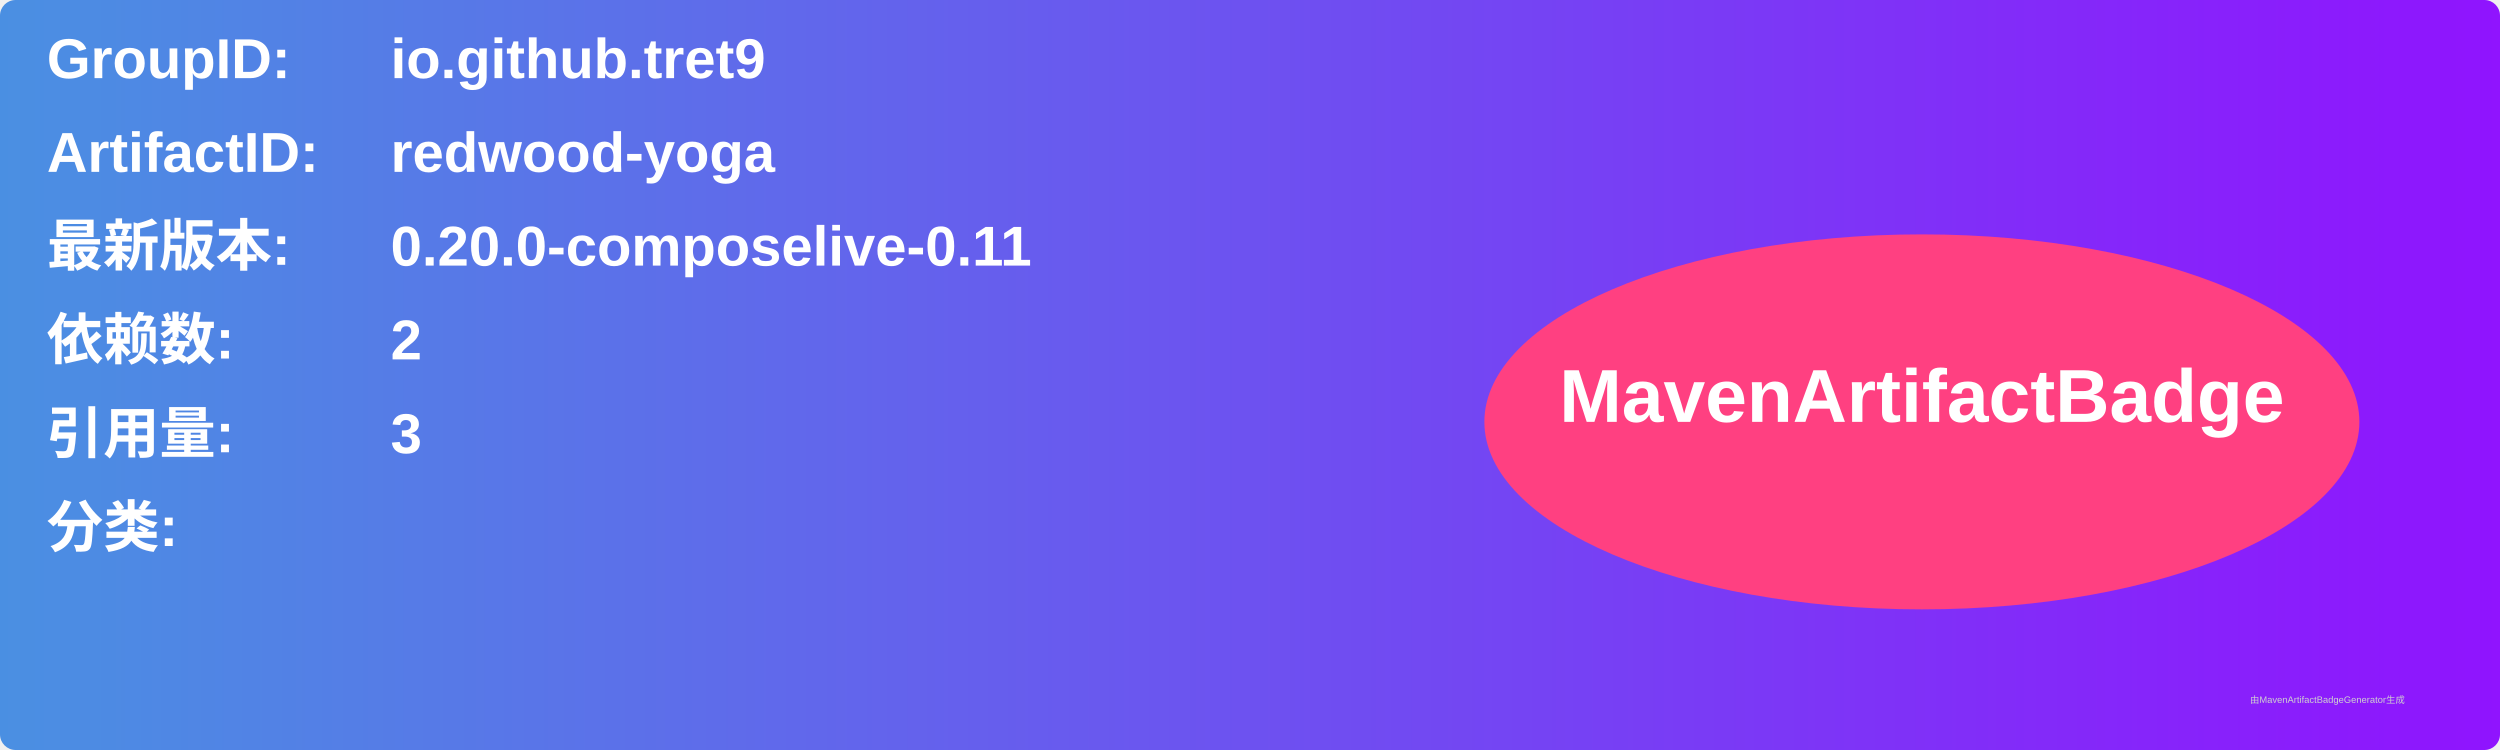
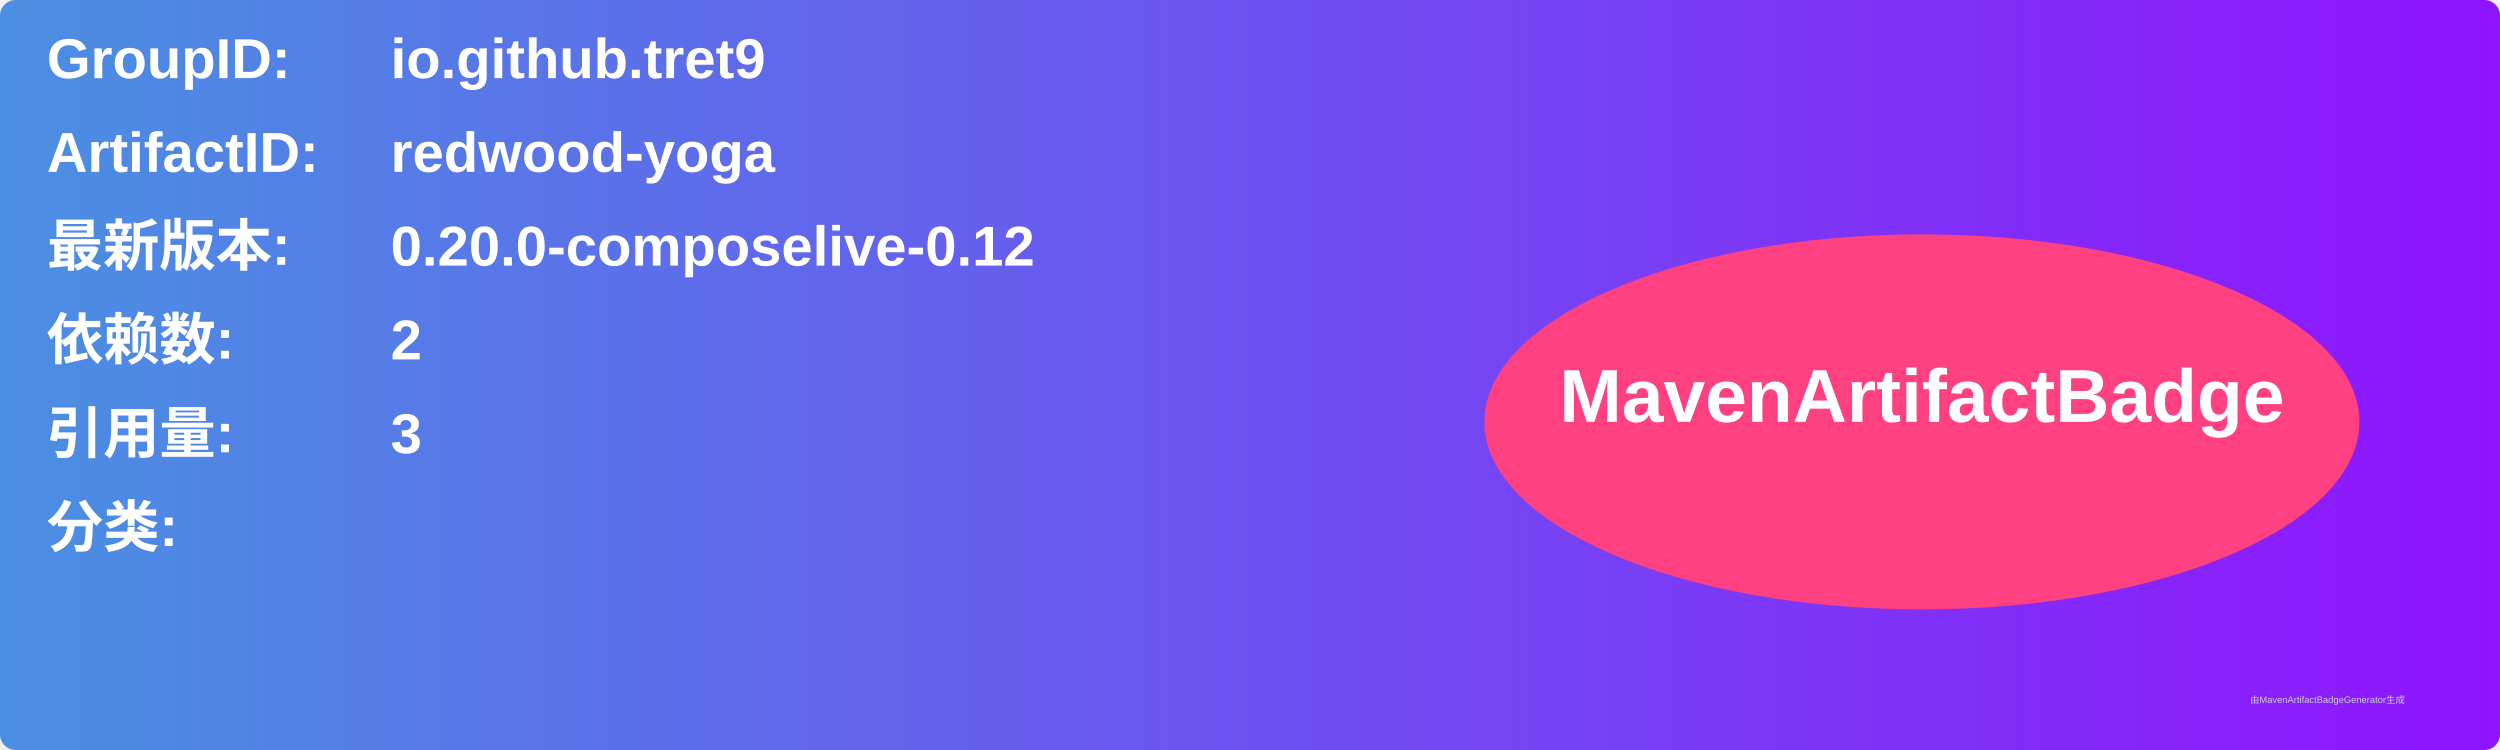
<svg xmlns="http://www.w3.org/2000/svg" width="800" height="240" viewBox="0 0 800 240">
  <linearGradient id="grad" x1="0%" y1="0%" x2="100%" y2="0%">
    <stop offset="0%" stop-color="#4a90e2" />
    <stop offset="100%" stop-color="#9013fe" />
  </linearGradient>
  <rect width="100%" height="100%" rx="5" ry="5" fill="url(#grad)" />
  <g transform="translate(15, 15)">
    <text x="0" y="10" font-family="Arial" font-size="18" fill="white" font-weight="bold" width="260">GroupID:</text>
    <text x="110" y="10" font-family="Arial" font-size="18" fill="white" font-weight="bold" width="460">io.github.tret9</text>
    <text x="0" y="40" font-family="Arial" font-size="18" fill="white" font-weight="bold" width="260">ArtifactID:</text>
    <text x="110" y="40" font-family="Arial" font-size="18" fill="white" font-weight="bold" width="460">redwood-yoga</text>
    <text x="0" y="70" font-family="Arial" font-size="18" fill="white" font-weight="bold">最新版本:</text>
    <text x="110" y="70" font-family="Arial" font-size="18" fill="white" font-weight="bold">
-       <tspan font-weight="bold">0.20.0-composelive-0.11</tspan>
+       <tspan font-weight="bold">0.20.0-composelive-0.12</tspan>
    </text>
    <text x="0" y="100" font-family="Arial" font-size="18" fill="white" font-weight="bold">依赖数: </text>
    <text x="110" y="100" font-family="Arial" font-size="18" fill="white">
      <tspan font-weight="bold">2</tspan>
    </text>
    <text x="0" y="130" font-family="Arial" font-size="18" fill="white" font-weight="bold">引用量: </text>
    <text x="110" y="130" font-family="Arial" font-size="18" fill="white">
      <tspan font-weight="bold">3</tspan>
    </text>
    <text x="0" y="160" font-family="Arial" font-size="18" fill="white" font-weight="bold">分类:</text>
    <text x="10" y="190" font-family="Arial" font-size="10" fill="white">
      <tspan font-weight="bold" />
    </text>
    <ellipse cx="600" cy="120" rx="140" ry="60" fill="#ff4081" />
    <text x="600" y="120" text-anchor="middle" font-family="Arial" font-size="24" fill="white" font-weight="bold">MavenArtifactBadge</text>
  </g>
  <text x="720" y="225" font-family="Arial" font-size="3" fill="#d0d0d0">由MavenArtifactBadgeGenerator生成</text>
</svg>
